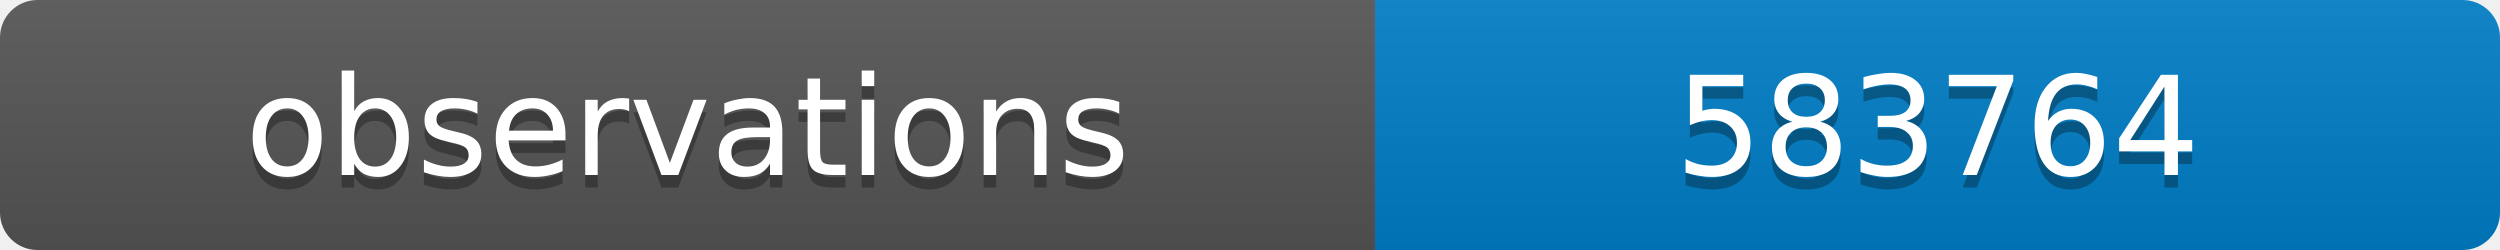
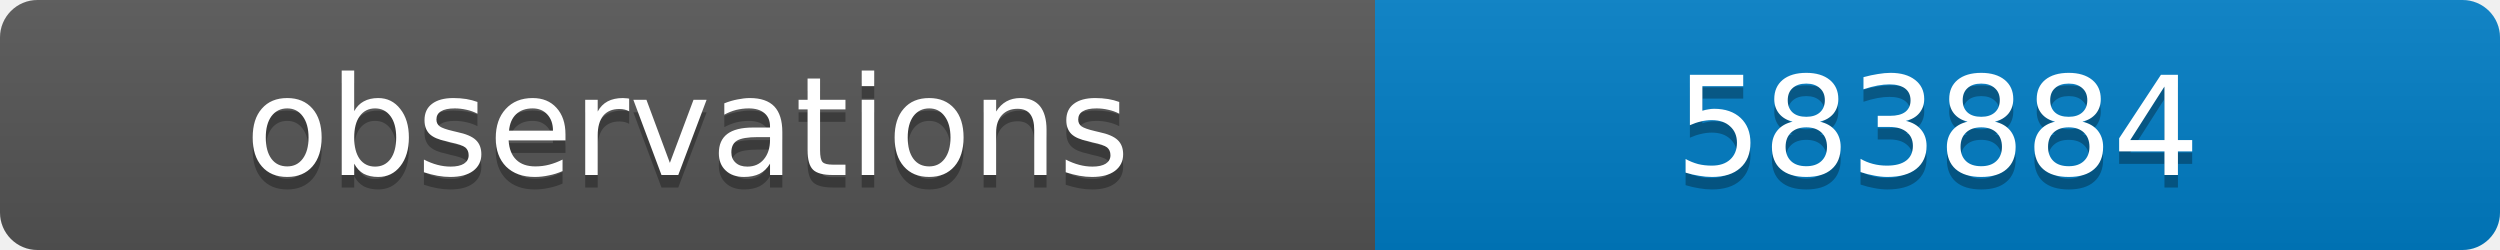
<svg xmlns="http://www.w3.org/2000/svg" width="200" height="20">
  <linearGradient id="b" x2="0" y2="100%">
    <stop offset="0" stop-color="#bbb" stop-opacity=".1" />
    <stop offset="1" stop-opacity=".1" />
  </linearGradient>
  <clipPath id="a">
    <rect width="200" height="20" rx="3" fill="#fff" />
  </clipPath>
  <g clip-path="url(#a)">
    <path fill="#555" d="M0 0h110v20H0z" />
    <path fill="#007ec6" d="M110 0h90v20H110z" />
    <path fill="url(#b)" d="M0 0h200v20H0z" />
  </g>
  <g fill="#fff" text-anchor="middle" font-family="DejaVu Sans,Verdana,Geneva,sans-serif" font-size="11">
    <text x="55" y="15" fill="#010101" fill-opacity=".3">observations</text>
    <text x="55" y="14">observations</text>
-     <text x="155" y="15" fill="#010101" fill-opacity=".3">583764</text>
-     <text x="155" y="14">583764</text>
+     <text x="155" y="15" fill="#010101" fill-opacity=".3">583884</text>
+     <text x="155" y="14">583884</text>
  </g>
</svg>
